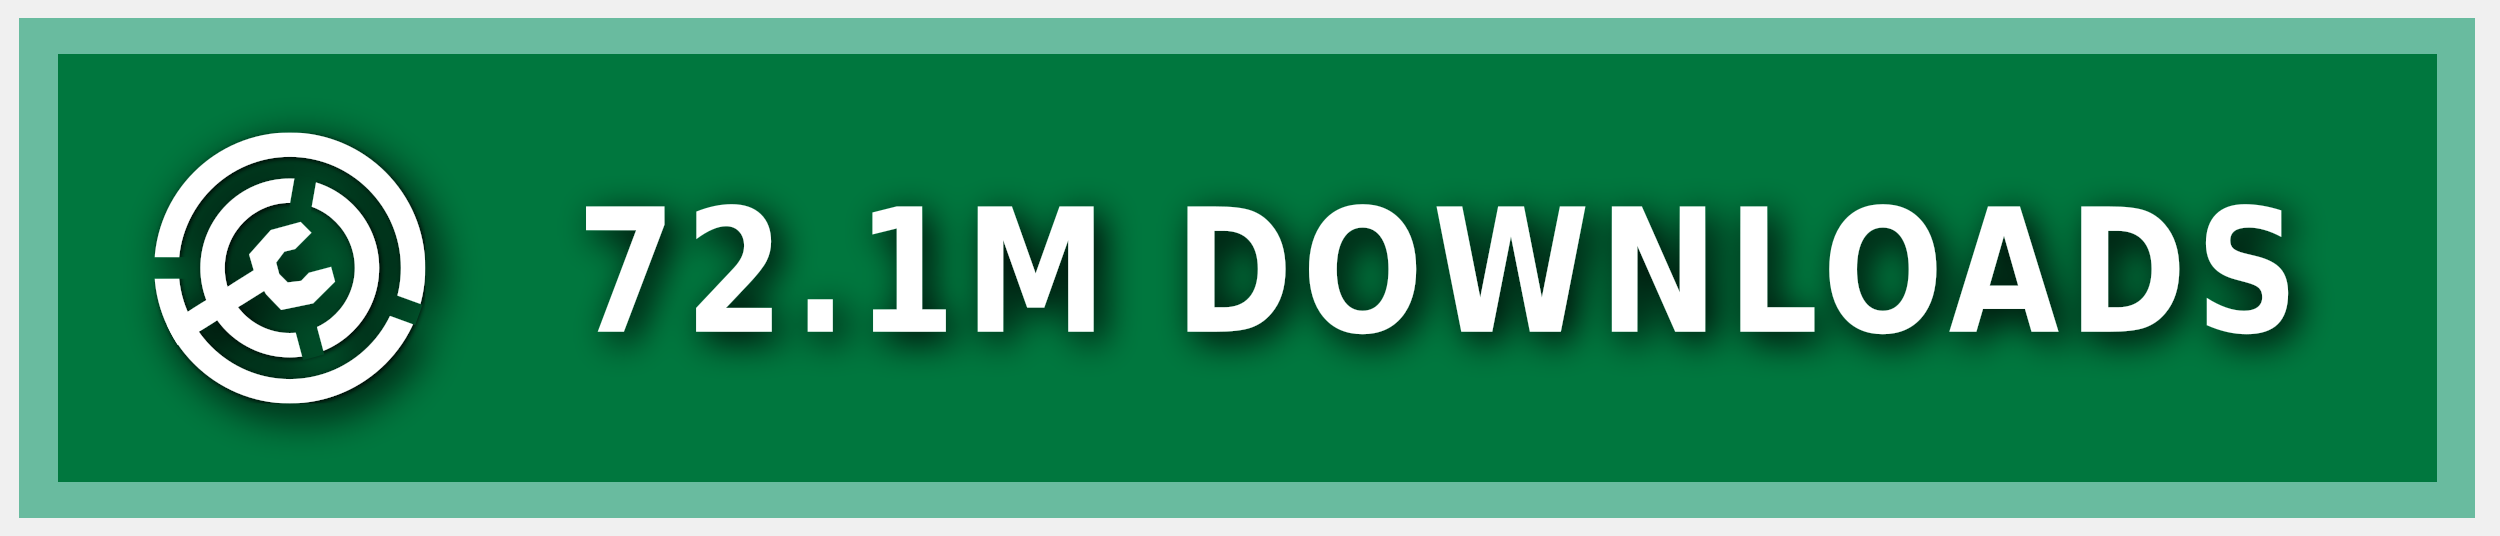
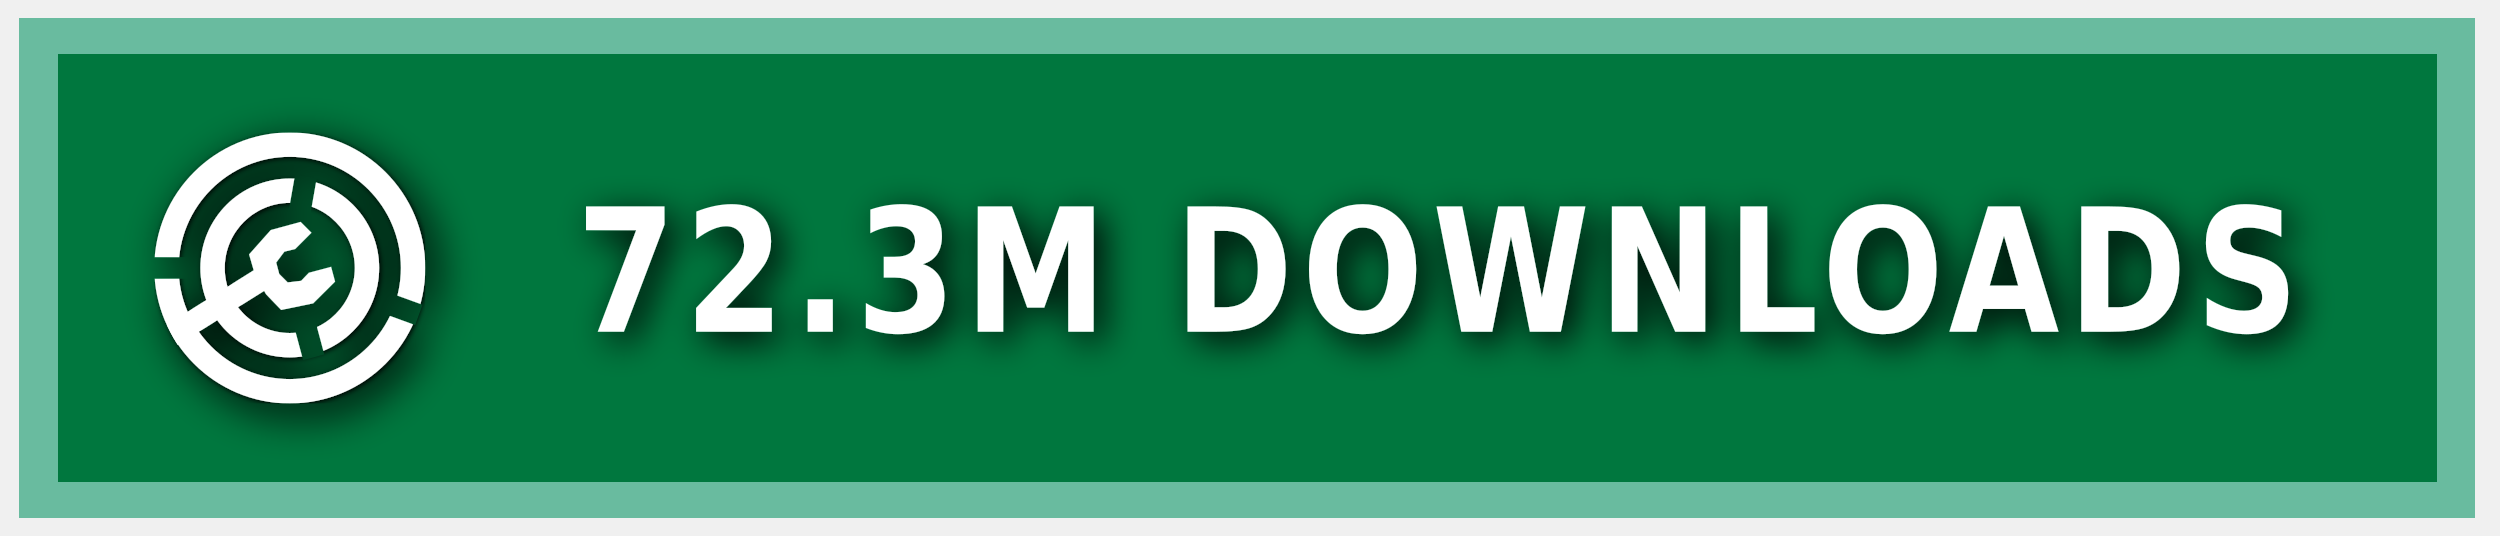
<svg xmlns="http://www.w3.org/2000/svg" xmlns:ns1="https://boxy-svg.com" width="140" height="30" role="img" aria-label="MODRINTH">
  <style> g:not(.noshadow) { filter: drop-shadow(0.5px 0.5px 1.0px black); } </style>
  <defs>
    <ns1:guide x="121.656" y="10.118" angle="90" />
    <ns1:guide x="127.198" y="17.628" angle="90" />
    <ns1:guide x="8.199" y="-3.08" angle="0" />
    <ns1:guide x="20.449" y="-4.101" angle="0" />
    <ns1:guide x="121.656" y="10.118" angle="90" />
    <ns1:guide x="127.198" y="17.628" angle="90" />
    <ns1:guide x="8.199" y="-3.08" angle="0" />
    <ns1:guide x="20.449" y="-4.101" angle="0" />
  </defs>
  <g class="noshadow" shape-rendering="crispEdges" style="" transform="matrix(1.074564, 0, 0, 1, 0, 0)">
    <rect x="1" y="1" width="128" height="28" style="fill: #00954E;" />
    <rect x="1" y="1" width="128" height="28" style="fill: rgba(0, 0, 0, 0.2);" />
    <rect x="2" y="2" width="126" height="26" style="fill: none; stroke-width:2px; stroke: rgba(211, 255, 255, 0.5);" />
  </g>
  <g fill-rule="evenodd" stroke-linejoin="round" stroke-miterlimit="1.5" clip-rule="evenodd" transform="matrix(1.2, 0, 0, 1.2, -1.2, -1.5)">
    <path fill="none" d="M 8.199 7.432 L 20.846 7.432 L 20.846 20.079 L 8.199 20.079 L 8.199 7.432 Z" style="" />
    <g clip-path="url(#a)" transform="matrix(0.126469, 0, 0, 0.126469, 8.198999, 7.431019)" style="">
      <path fill="#ffffff" d="M50 17c18.207 0 32.988 14.787 32.988 33S68.207 83 50 83 17.012 68.213 17.012 50 31.793 17 50 17Zm0 9c13.24 0 23.988 10.755 23.988 24S63.24 74 50 74 26.012 63.245 26.012 50 36.76 26 50 26Z" />
    </g>
    <g clip-path="url(#b)" transform="matrix(0.126469, 0, 0, 0.126469, 8.198999, 7.431019)" style="">
      <path fill="#ffffff" d="M50 0c27.596 0 50 22.404 50 50s-22.404 50-50 50S0 77.596 0 50 22.404 0 50 0Zm0 9c22.629 0 41 18.371 41 41S72.629 91 50 91 9 72.629 9 50 27.371 9 50 9Z" />
    </g>
    <g class="noshadow" clip-path="url(#c)" transform="matrix(0.112383, 0, 0, 0.122032, 8.268063, 7.737635)" style="">
      <path fill="none" stroke="#ffffff" stroke-width="9" d="M 50 50 L 5.171 75.882" />
    </g>
    <path fill="#ffffff" d="M 12.909 14.103 L 12.625 13.123 L 13.637 11.985 L 15.028 11.605 L 15.534 12.111 L 14.775 12.87 L 14.269 12.996 L 13.89 13.502 L 14.032 14.038 L 14.425 14.429 L 15.053 14.354 L 15.415 13.979 L 16.452 13.701 L 16.637 14.392 L 15.613 15.407 L 14.121 15.714 L 13.415 14.979 L 12.909 14.103 Z" style="" />
    <clipPath id="clip-1">
      <path d="M50 0c27.596 0 50 22.404 50 50s-22.404 50-50 50S0 77.596 0 50 22.404 0 50 0Zm0 39.549c5.768 0 10.451 4.683 10.451 10.451 0 5.768-4.683 10.451-10.451 10.451-5.768 0-10.451-4.683-10.451-10.451 0-5.768 4.683-10.451 10.451-10.451Z" />
    </clipPath>
    <g class="noshadow" clip-path="url(#clip-1)" transform="matrix(0.064459, 0.010209, -0.018807, 0.118741, -9.215255, -61.72825)" style="transform-origin: 27.985px 74.177px;">
      <path fill="none" stroke="#ffffff" stroke-width="9" d="M 49.29 67.75 L 6.679 80.603" style="" />
    </g>
  </g>
  <g>
    <clipPath id="a">
      <path fill-rule="evenodd" stroke-linejoin="round" stroke-miterlimit="1.5" clip-rule="evenodd" d="M100 0H0v100h100V0ZM46.002 49.295l.076 1.757 8.83 32.963 7.843-2.102-8.596-32.094 5.804-32.932-7.997-1.41-5.96 33.818Z" />
    </clipPath>
    <clipPath id="b">
      <path d="M0 0v46h50l1.368.241L99 63.578l-2.736 7.517L49.295 54H0v46h100V0H0Z" />
    </clipPath>
    <clipPath id="c">
      <path d="M50 0c27.596 0 50 22.404 50 50s-22.404 50-50 50S0 77.596 0 50 22.404 0 50 0Zm0 39.549c5.768 0 10.451 4.683 10.451 10.451 0 5.768-4.683 10.451-10.451 10.451-5.768 0-10.451-4.683-10.451-10.451 0-5.768 4.683-10.451 10.451-10.451Z" />
    </clipPath>
  </g>
  <g fill="#fff" text-anchor="middle" font-family="Verdana,Geneva,DejaVu Sans,sans-serif" text-rendering="geometricPrecision" font-size="100" transform="matrix(1, 0, 0, 1, 13, 0)">
-     <text style="font-size: 80px; font-weight: 700; white-space: pre;" transform="matrix(0.1, 0, 0, 0.120296, 0, -3.678133)" x="675" y="185" letter-spacing="5">72.1M DOWNLOADS</text>
+     <text style="font-size: 80px; font-weight: 700; white-space: pre;" transform="matrix(0.1, 0, 0, 0.120296, 0, -3.678133)" x="675" y="185" letter-spacing="5">72.3M DOWNLOADS</text>
  </g>
</svg>
